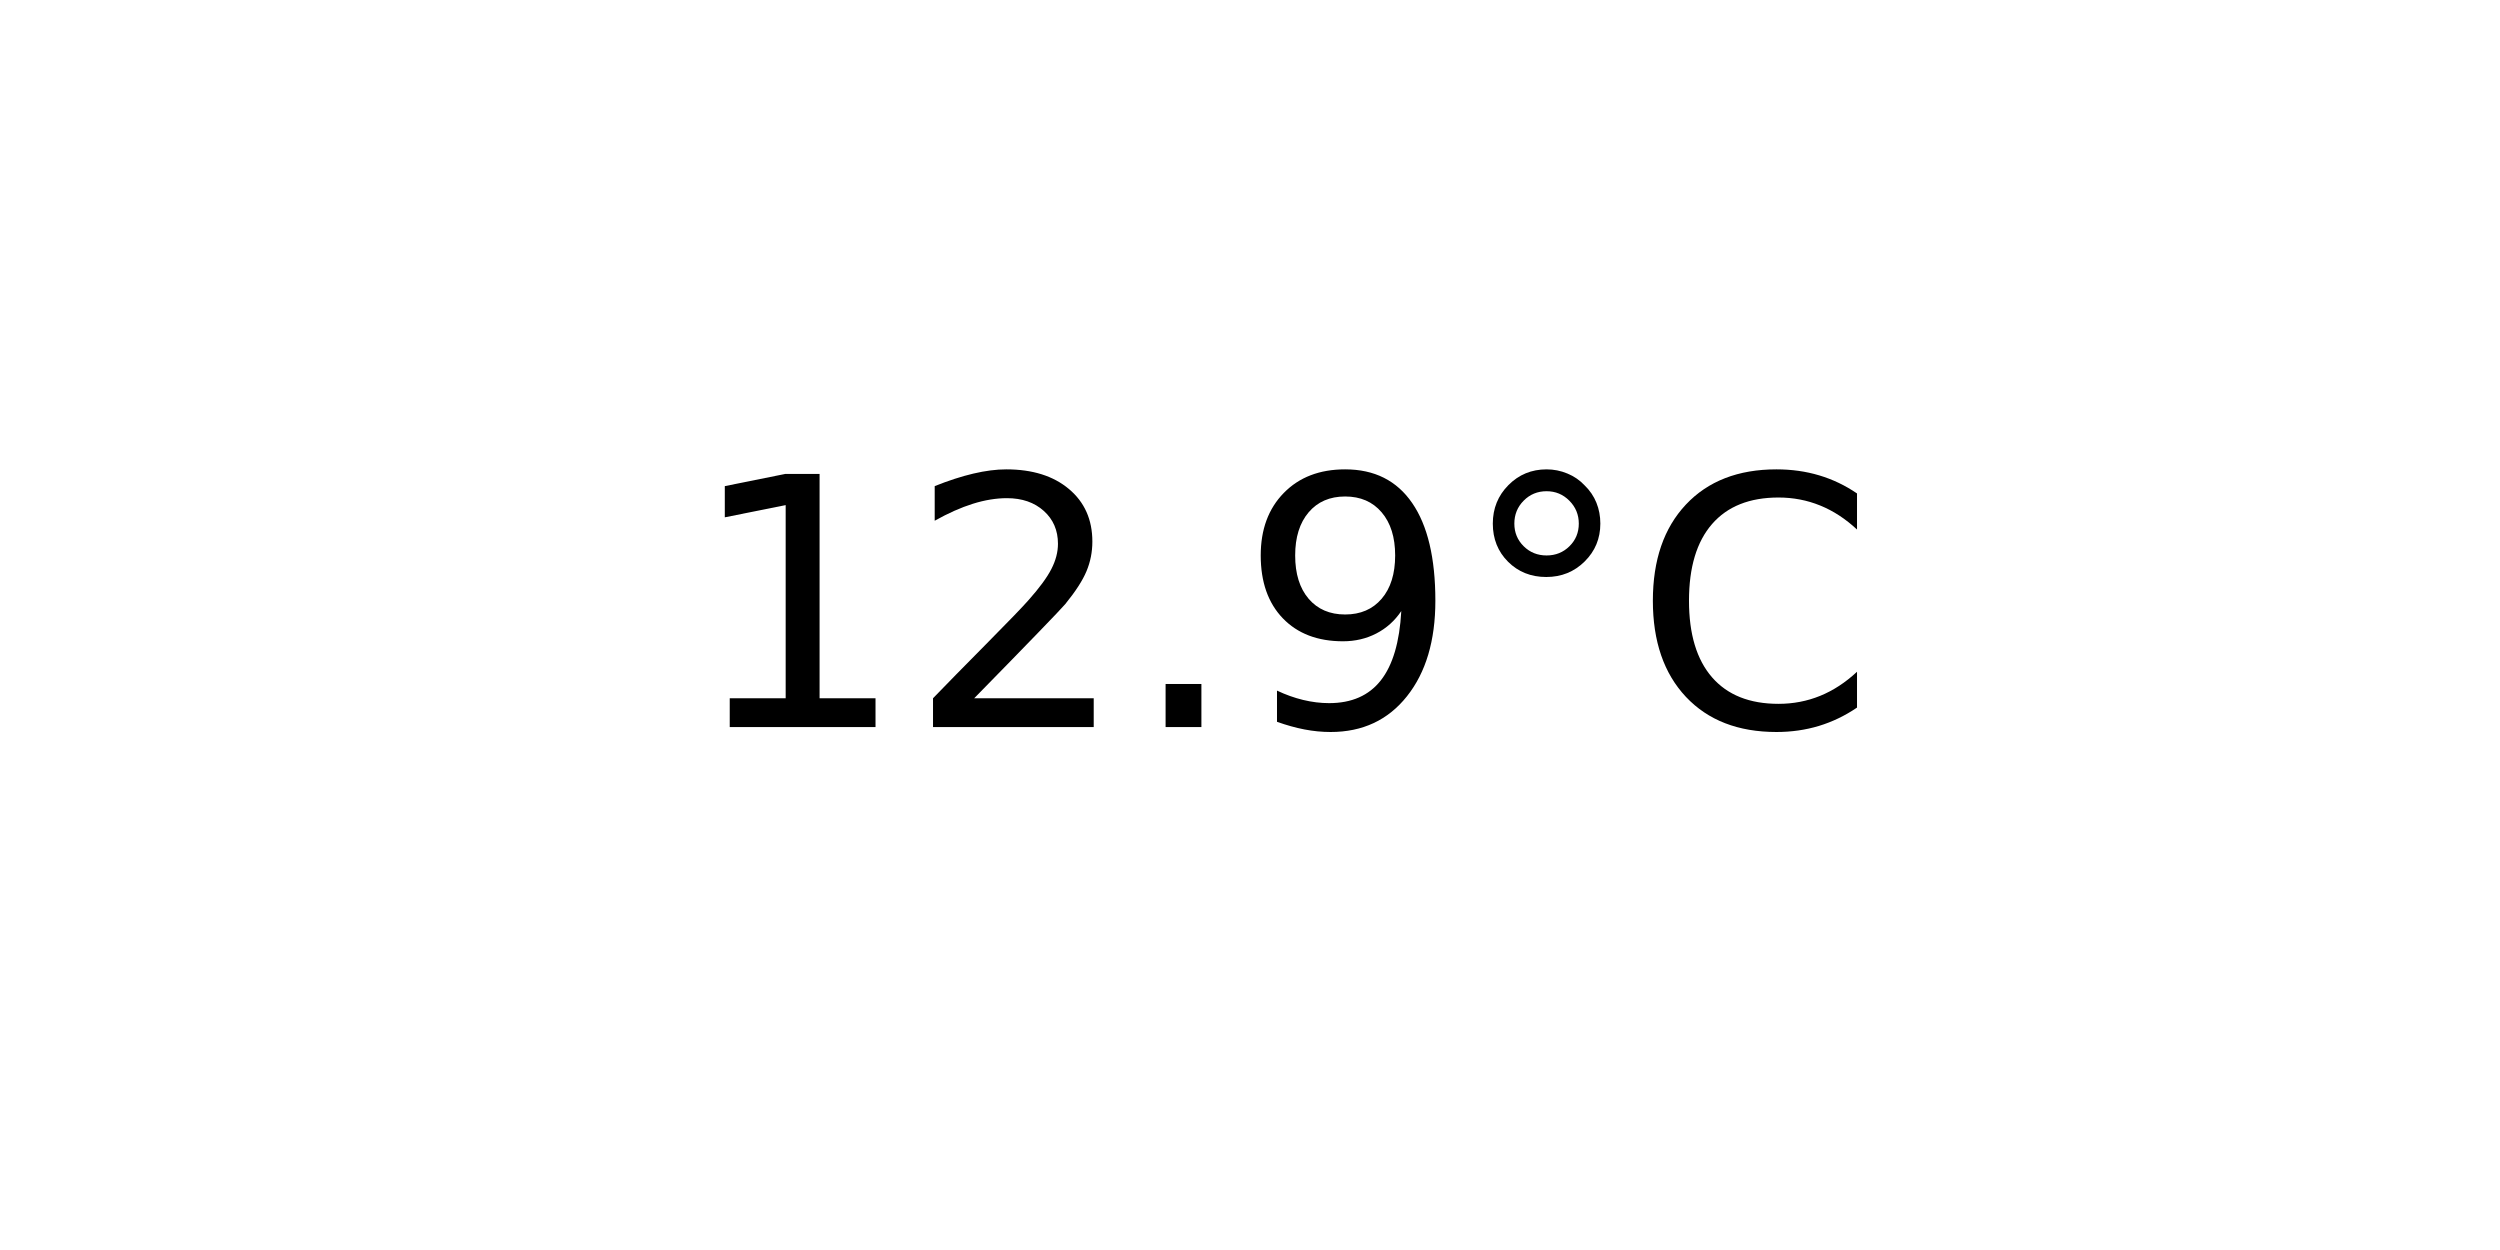
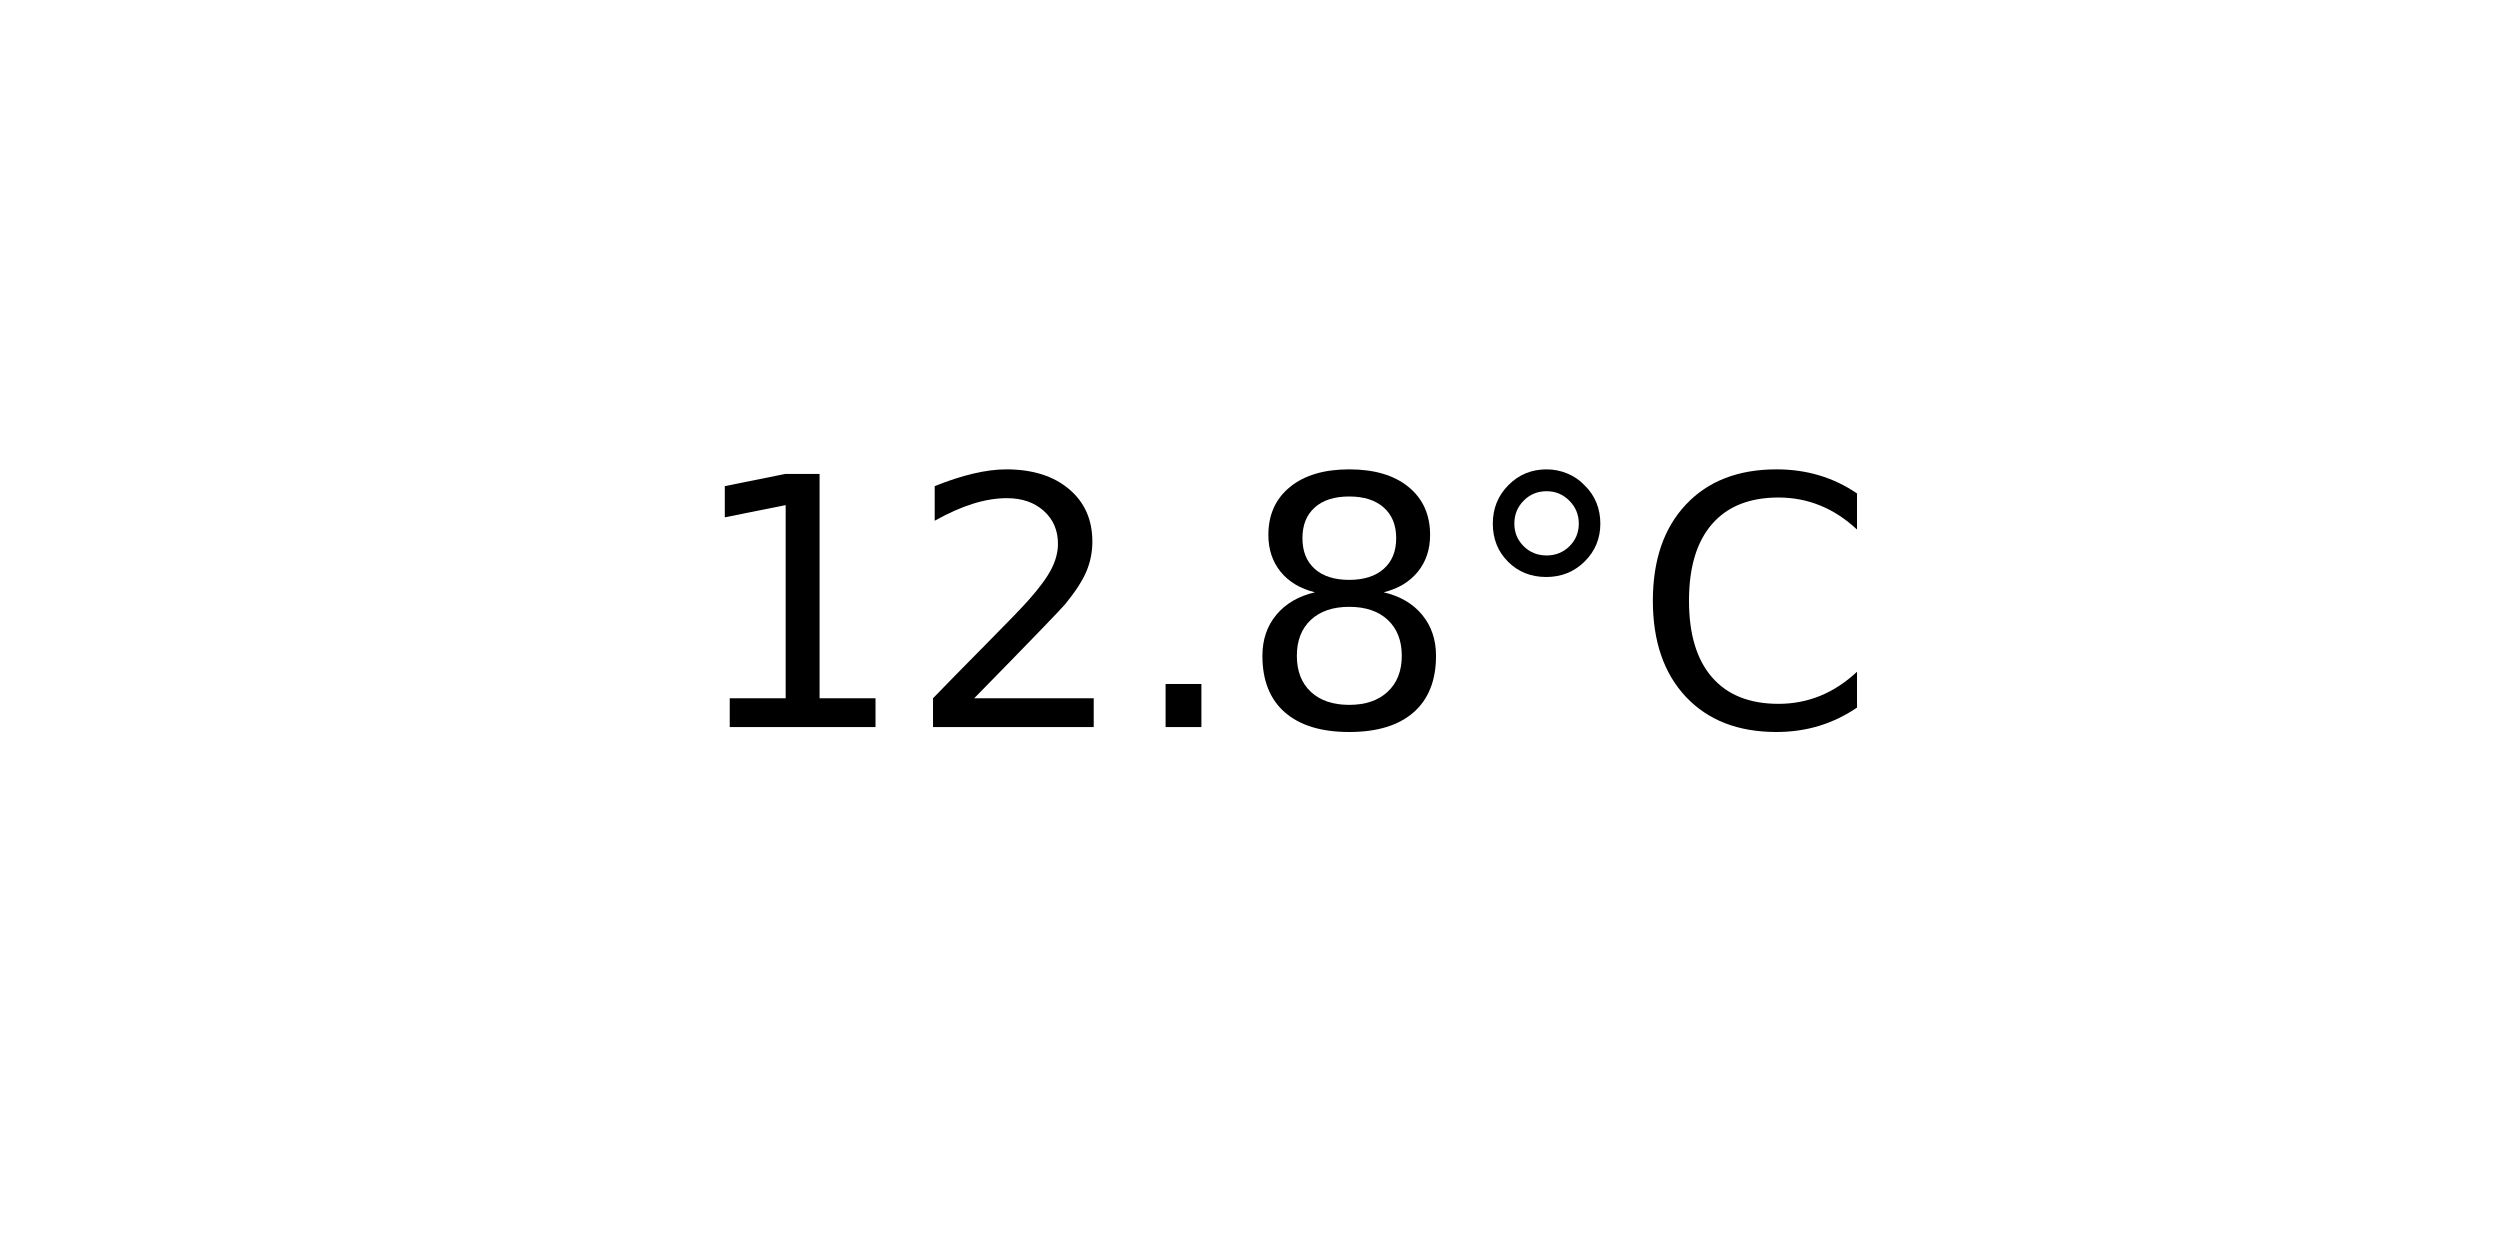
<svg xmlns="http://www.w3.org/2000/svg" xmlns:xlink="http://www.w3.org/1999/xlink" width="72pt" height="36pt" viewBox="0 0 72 36" version="1.1">
  <defs>
    <style type="text/css">*{stroke-linejoin: round; stroke-linecap: butt}</style>
  </defs>
  <g id="figure_1">
    <g id="axes_1">
      <g id="text_1">
        <g transform="translate(19.77578 20.93937) scale(0.1 -0.1)">
          <defs>
            <path id="DejaVuSans-31" d="M 794 531  L 1825 531  L 1825 4091  L 703 3866  L 703 4441  L 1819 4666  L 2450 4666  L 2450 531  L 3481 531  L 3481 0  L 794 0  L 794 531  z " transform="scale(0.015625)" />
            <path id="DejaVuSans-32" d="M 1228 531  L 3431 531  L 3431 0  L 469 0  L 469 531  Q 828 903 1448 1529  Q 2069 2156 2228 2338  Q 2531 2678 2651 2914  Q 2772 3150 2772 3378  Q 2772 3750 2511 3984  Q 2250 4219 1831 4219  Q 1534 4219 1204 4116  Q 875 4013 500 3803  L 500 4441  Q 881 4594 1212 4672  Q 1544 4750 1819 4750  Q 2544 4750 2975 4387  Q 3406 4025 3406 3419  Q 3406 3131 3298 2873  Q 3191 2616 2906 2266  Q 2828 2175 2409 1742  Q 1991 1309 1228 531  z " transform="scale(0.015625)" />
            <path id="DejaVuSans-2e" d="M 684 794  L 1344 794  L 1344 0  L 684 0  L 684 794  z " transform="scale(0.015625)" />
-             <path id="DejaVuSans-39" d="M 703 97  L 703 672  Q 941 559 1184 500  Q 1428 441 1663 441  Q 2288 441 2617 861  Q 2947 1281 2994 2138  Q 2813 1869 2534 1725  Q 2256 1581 1919 1581  Q 1219 1581 811 2004  Q 403 2428 403 3163  Q 403 3881 828 4315  Q 1253 4750 1959 4750  Q 2769 4750 3195 4129  Q 3622 3509 3622 2328  Q 3622 1225 3098 567  Q 2575 -91 1691 -91  Q 1453 -91 1209 -44  Q 966 3 703 97  z M 1959 2075  Q 2384 2075 2632 2365  Q 2881 2656 2881 3163  Q 2881 3666 2632 3958  Q 2384 4250 1959 4250  Q 1534 4250 1286 3958  Q 1038 3666 1038 3163  Q 1038 2656 1286 2365  Q 1534 2075 1959 2075  z " transform="scale(0.015625)" />
+             <path id="DejaVuSans-38" d="M 2034 2216  Q 1584 2216 1326 1975  Q 1069 1734 1069 1313  Q 1069 891 1326 650  Q 1584 409 2034 409  Q 2484 409 2743 651  Q 3003 894 3003 1313  Q 3003 1734 2745 1975  Q 2488 2216 2034 2216  z M 1403 2484  Q 997 2584 770 2862  Q 544 3141 544 3541  Q 544 4100 942 4425  Q 1341 4750 2034 4750  Q 2731 4750 3128 4425  Q 3525 4100 3525 3541  Q 3525 3141 3298 2862  Q 3072 2584 2669 2484  Q 3125 2378 3379 2068  Q 3634 1759 3634 1313  Q 3634 634 3220 271  Q 2806 -91 2034 -91  Q 1263 -91 848 271  Q 434 634 434 1313  Q 434 1759 690 2068  Q 947 2378 1403 2484  z M 1172 3481  Q 1172 3119 1398 2916  Q 1625 2713 2034 2713  Q 2441 2713 2670 2916  Q 2900 3119 2900 3481  Q 2900 3844 2670 4047  Q 2441 4250 2034 4250  Q 1625 4250 1398 4047  Q 1172 3844 1172 3481  z " transform="scale(0.015625)" />
            <path id="DejaVuSans-b0" d="M 1600 4347  Q 1350 4347 1178 4173  Q 1006 4000 1006 3750  Q 1006 3503 1178 3333  Q 1350 3163 1600 3163  Q 1850 3163 2022 3333  Q 2194 3503 2194 3750  Q 2194 3997 2020 4172  Q 1847 4347 1600 4347  z M 1600 4750  Q 1800 4750 1984 4673  Q 2169 4597 2303 4453  Q 2447 4313 2519 4134  Q 2591 3956 2591 3750  Q 2591 3338 2302 3052  Q 2013 2766 1594 2766  Q 1172 2766 890 3047  Q 609 3328 609 3750  Q 609 4169 896 4459  Q 1184 4750 1600 4750  z " transform="scale(0.015625)" />
            <path id="DejaVuSans-43" d="M 4122 4306  L 4122 3641  Q 3803 3938 3442 4084  Q 3081 4231 2675 4231  Q 1875 4231 1450 3742  Q 1025 3253 1025 2328  Q 1025 1406 1450 917  Q 1875 428 2675 428  Q 3081 428 3442 575  Q 3803 722 4122 1019  L 4122 359  Q 3791 134 3420 21  Q 3050 -91 2638 -91  Q 1578 -91 968 557  Q 359 1206 359 2328  Q 359 3453 968 4101  Q 1578 4750 2638 4750  Q 3056 4750 3426 4639  Q 3797 4528 4122 4306  z " transform="scale(0.015625)" />
          </defs>
          <use xlink:href="#DejaVuSans-31" />
          <use xlink:href="#DejaVuSans-32" x="63.623" />
          <use xlink:href="#DejaVuSans-2e" x="127.246" />
-           <use xlink:href="#DejaVuSans-39" x="159.033" />
+           <use xlink:href="#DejaVuSans-38" x="159.033" />
          <use xlink:href="#DejaVuSans-b0" x="222.656" />
          <use xlink:href="#DejaVuSans-43" x="272.656" />
        </g>
      </g>
    </g>
  </g>
</svg>
